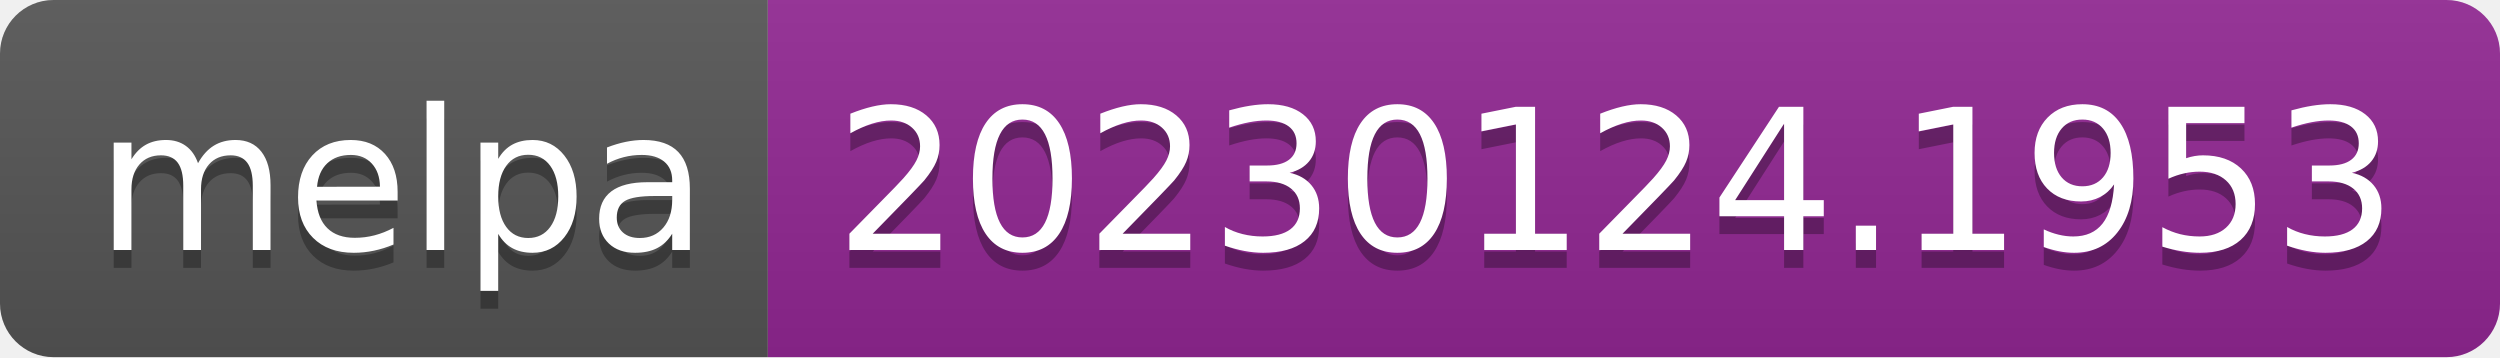
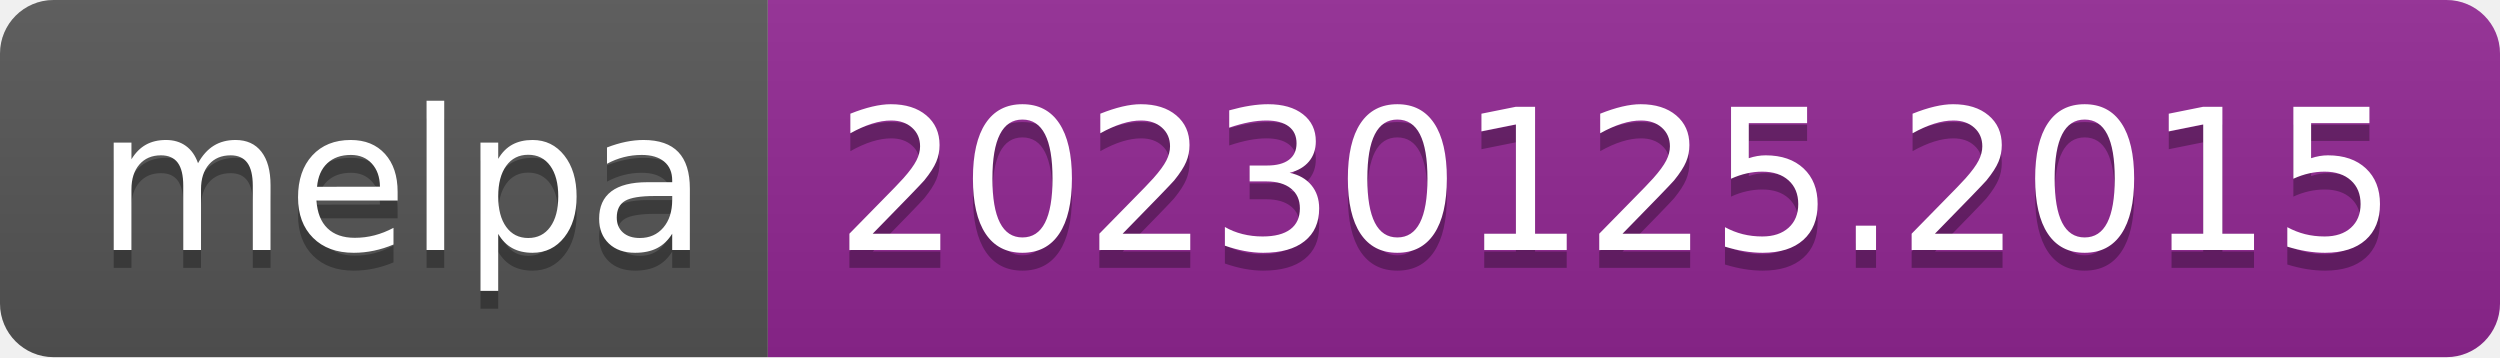
- <svg xmlns="http://www.w3.org/2000/svg" width="140" height="20" role="img" aria-label="melpa: 20230124.1953">
+ <svg xmlns="http://www.w3.org/2000/svg" width="140" height="20" role="img" aria-label="melpa: 20230125.2015">
  <linearGradient id="s" x2="0" y2="100%">
    <stop offset="0" stop-color="#bbb" stop-opacity=".1" />
    <stop offset="1" stop-opacity=".1" />
  </linearGradient>
  <clipPath id="r">
    <rect width="140" height="20" rx="3" fill="#fff" />
  </clipPath>
  <g clip-path="url(#r)">
    <rect width="43" height="20" fill="#555" />
    <rect x="43" width="97" height="20" fill="#922793" />
    <rect width="140" height="20" fill="url(#s)" />
  </g>
  <g fill="#fff" text-anchor="middle" font-family="Verdana,Geneva,DejaVu Sans,sans-serif" text-rendering="geometricPrecision" font-size="110">
    <text aria-hidden="true" x="225" y="150" fill="#010101" fill-opacity=".3" transform="scale(.1)" textLength="330">melpa</text>
    <text x="225" y="140" transform="scale(.1)" fill="#fff" textLength="330">melpa</text>
-     <text aria-hidden="true" x="905" y="150" fill="#010101" fill-opacity=".3" transform="scale(.1)" textLength="870">20230124.1953</text>
-     <text x="905" y="140" transform="scale(.1)" fill="#fff" textLength="870">20230124.1953</text>
+     <text aria-hidden="true" x="905" y="150" fill="#010101" fill-opacity=".3" transform="scale(.1)" textLength="870">20230125.2015</text>
+     <text x="905" y="140" transform="scale(.1)" fill="#fff" textLength="870">20230125.2015</text>
  </g>
</svg>
